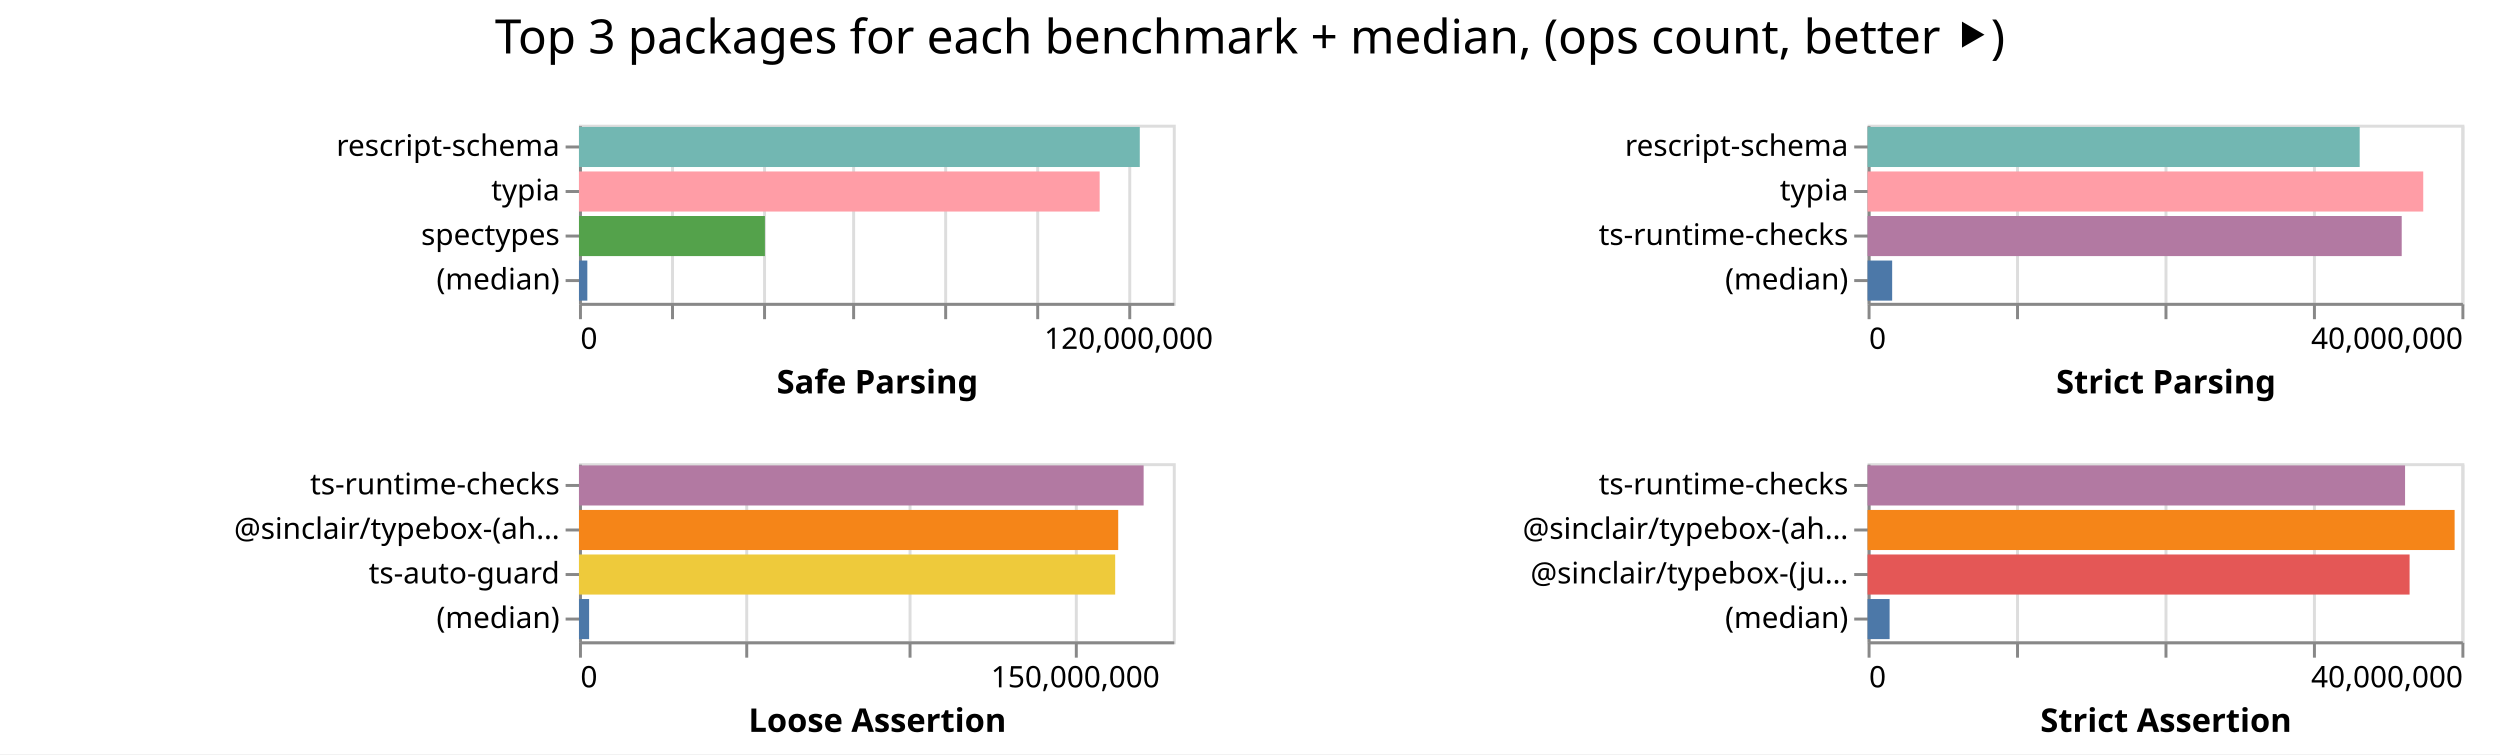
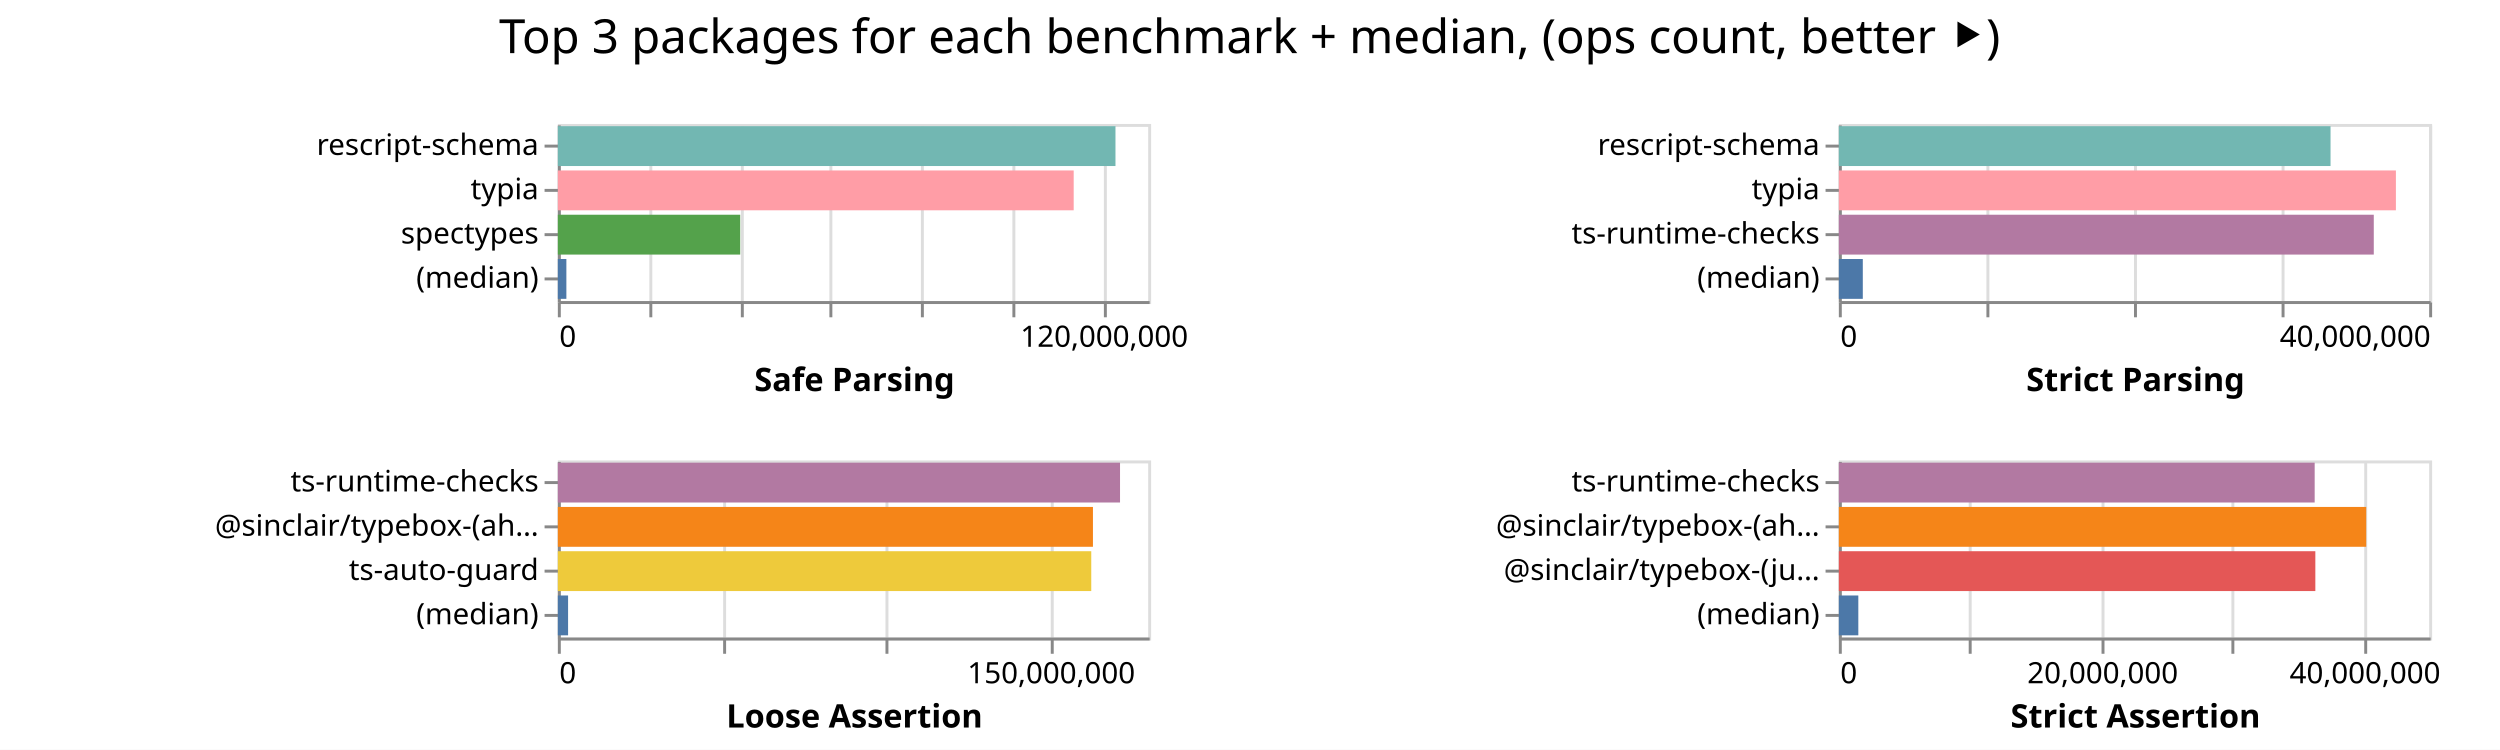
- <svg xmlns="http://www.w3.org/2000/svg" width="842" height="254" class="marks">
-   <path fill="#fff" d="M0 0h842v254H0z" />
+ <svg xmlns="http://www.w3.org/2000/svg" width="847" height="254" class="marks">
+   <path fill="#fff" d="M0 0h847v254H0z" />
  <g fill="none" stroke-miterlimit="10" aria-roledescription="group mark container" class="mark-group role-frame root">
-     <path d="M195 42" aria-hidden="true" class="background" />
+     <path d="M189 42" aria-hidden="true" class="background" />
    <g aria-roledescription="group mark container" class="mark-group role-scope child__Safe_Parsing_group">
-       <path stroke="#ddd" d="M195.5 42.5h200v60h-200Z" aria-hidden="true" class="background" />
+       <path stroke="#ddd" d="M189.5 42.5h200v60h-200Z" aria-hidden="true" class="background" />
      <g aria-hidden="true" class="mark-group role-axis">
-         <path d="M195.5 102.5" aria-hidden="true" class="background" pointer-events="none" />
+         <path d="M189.5 102.5" aria-hidden="true" class="background" pointer-events="none" />
        <g stroke="#ddd" class="mark-rule role-axis-grid" pointer-events="none">
-           <path d="M195.5 102.5v-60M226.5 102.5v-60M257.5 102.5v-60M287.5 102.5v-60M318.5 102.5v-60M349.5 102.5v-60M380.5 102.5v-60" />
+           <path d="M189.5 102.5v-60M220.5 102.5v-60M251.5 102.5v-60M281.5 102.5v-60M312.5 102.5v-60M343.5 102.5v-60M374.5 102.5v-60" />
        </g>
      </g>
      <g aria-label="X-axis titled 'Safe Parsing' for a linear scale with values from 0 to 130,000,000" aria-roledescription="axis" class="mark-group role-axis" pointer-events="none">
-         <path d="M195.5 102.5" aria-hidden="true" class="background" />
+         <path d="M189.5 102.5" aria-hidden="true" class="background" />
        <g stroke="#888" class="mark-rule role-axis-tick">
-           <path d="M195.5 102.5v5M226.5 102.5v5M257.5 102.5v5M287.5 102.5v5M318.5 102.5v5M349.5 102.5v5M380.5 102.5v5" />
+           <path d="M189.5 102.5v5M220.5 102.5v5M251.5 102.5v5M281.5 102.5v5M312.5 102.5v5M343.5 102.5v5M374.5 102.5v5" />
        </g>
        <g fill="#000" class="mark-text role-axis-label" font-family="sans-serif" font-size="10">
-           <text transform="translate(195.5 117.5)">0</text>
-           <text text-anchor="middle" transform="translate(380.115 117.5)">120,000,000</text>
+           <text transform="translate(189.5 117.5)">0</text>
+           <text text-anchor="middle" transform="translate(374.115 117.5)">120,000,000</text>
        </g>
-         <path stroke="#888" d="M195.5 102.5h200" class="mark-rule role-axis-domain" />
-         <text fill="#000" class="mark-text role-axis-title" font-family="sans-serif" font-size="11" font-weight="bold" text-anchor="middle" transform="translate(295.5 132.5)">Safe Parsing</text>
+         <path stroke="#888" d="M189.5 102.5h200" class="mark-rule role-axis-domain" />
+         <text fill="#000" class="mark-text role-axis-title" font-family="sans-serif" font-size="11" font-weight="bold" text-anchor="middle" transform="translate(289.5 132.5)">Safe Parsing</text>
      </g>
      <g aria-label="Y-axis for a discrete scale with 4 values: rescript-schema, typia, spectypes, (median)" aria-roledescription="axis" class="mark-group role-axis" pointer-events="none">
-         <path d="M195.5 42.5" aria-hidden="true" class="background" />
+         <path d="M189.5 42.5" aria-hidden="true" class="background" />
        <g stroke="#888" class="mark-rule role-axis-tick">
-           <path d="M195.5 49.5h-5M195.5 64.5h-5M195.5 79.5h-5M195.5 94.5h-5" />
+           <path d="M189.5 49.5h-5M189.5 64.5h-5M189.5 79.5h-5M189.5 94.5h-5" />
        </g>
        <g fill="#000" class="mark-text role-axis-label" font-family="sans-serif" font-size="10" text-anchor="end">
-           <text transform="translate(188.5 52.5)">rescript-schema</text>
-           <text transform="translate(188.5 67.5)">typia</text>
-           <text transform="translate(188.5 82.5)">spectypes</text>
-           <text transform="translate(188.5 97.5)">(median)</text>
+           <text transform="translate(182.5 52.5)">rescript-schema</text>
+           <text transform="translate(182.5 67.5)">typia</text>
+           <text transform="translate(182.5 82.5)">spectypes</text>
+           <text transform="translate(182.5 97.5)">(median)</text>
        </g>
-         <path stroke="#888" d="M195.5 42.5v60" class="mark-rule role-axis-domain" />
+         <path stroke="#888" d="M189.5 42.5v60" class="mark-rule role-axis-domain" />
      </g>
      <g aria-roledescription="rect mark container" class="mark-rect role-mark child__Safe_Parsing_marks">
-         <path fill="#72b7b2" d="M195 42.75h188.88v13.5H195Z" aria-label="Safe Parsing: 122772007; name: rescript-schema" aria-roledescription="bar" />
-         <path fill="#ff9da6" d="M195 57.75h175.364v13.5H195Z" aria-label="Safe Parsing: 113986744; name: typia" aria-roledescription="bar" />
-         <path fill="#54a24b" d="M195 72.75h62.621v13.5H195Z" aria-label="Safe Parsing: 40703699; name: spectypes" aria-roledescription="bar" />
-         <path fill="#4c78a8" d="M195 87.75h2.812v13.5H195Z" aria-label="Safe Parsing: 1827729; name: (median)" aria-roledescription="bar" />
+         <path fill="#72b7b2" d="M189 42.75h188.924v13.5H189Z" aria-label="Safe Parsing: 122800625; name: rescript-schema" aria-roledescription="bar" />
+         <path fill="#ff9da6" d="M189 57.75h174.767v13.5H189Z" aria-label="Safe Parsing: 113598355; name: typia" aria-roledescription="bar" />
+         <path fill="#54a24b" d="M189 72.75h61.788v13.5H189Z" aria-label="Safe Parsing: 40162163; name: spectypes" aria-roledescription="bar" />
+         <path fill="#4c78a8" d="M189 87.75h2.888v13.5H189Z" aria-label="Safe Parsing: 1877129; name: (median)" aria-roledescription="bar" />
      </g>
    </g>
    <g aria-roledescription="group mark container" class="mark-group role-scope child__Strict_Parsing_group">
-       <path stroke="#ddd" d="M629.5 42.5h200v60h-200Z" aria-hidden="true" class="background" />
+       <path stroke="#ddd" d="M623.5 42.5h200v60h-200Z" aria-hidden="true" class="background" />
      <g aria-hidden="true" class="mark-group role-axis">
-         <path d="M629.5 102.5" aria-hidden="true" class="background" pointer-events="none" />
+         <path d="M623.5 102.5" aria-hidden="true" class="background" pointer-events="none" />
        <g stroke="#ddd" class="mark-rule role-axis-grid" pointer-events="none">
-           <path d="M629.5 102.5v-60M679.5 102.5v-60M729.5 102.5v-60M779.5 102.5v-60M829.5 102.5v-60" />
+           <path d="M623.5 102.5v-60M673.5 102.5v-60M723.5 102.5v-60M773.5 102.5v-60M823.5 102.5v-60" />
        </g>
      </g>
      <g aria-label="X-axis titled 'Strict Parsing' for a linear scale with values from 0 to 40,000,000" aria-roledescription="axis" class="mark-group role-axis" pointer-events="none">
-         <path d="M629.5 102.5" aria-hidden="true" class="background" />
+         <path d="M623.5 102.5" aria-hidden="true" class="background" />
        <g stroke="#888" class="mark-rule role-axis-tick">
-           <path d="M629.5 102.5v5M679.5 102.5v5M729.5 102.5v5M779.5 102.5v5M829.5 102.5v5" />
+           <path d="M623.5 102.5v5M673.5 102.5v5M723.5 102.5v5M773.5 102.5v5M823.5 102.5v5" />
        </g>
        <g fill="#000" class="mark-text role-axis-label" font-family="sans-serif" font-size="10">
-           <text transform="translate(629.5 117.5)">0</text>
-           <text text-anchor="end" transform="translate(829.5 117.5)">40,000,000</text>
+           <text transform="translate(623.5 117.5)">0</text>
+           <text text-anchor="end" transform="translate(823.5 117.5)">40,000,000</text>
        </g>
-         <path stroke="#888" d="M629.5 102.5h200" class="mark-rule role-axis-domain" />
-         <text fill="#000" class="mark-text role-axis-title" font-family="sans-serif" font-size="11" font-weight="bold" text-anchor="middle" transform="translate(729.5 132.5)">Strict Parsing</text>
+         <path stroke="#888" d="M623.5 102.5h200" class="mark-rule role-axis-domain" />
+         <text fill="#000" class="mark-text role-axis-title" font-family="sans-serif" font-size="11" font-weight="bold" text-anchor="middle" transform="translate(723.5 132.5)">Strict Parsing</text>
      </g>
      <g aria-label="Y-axis for a discrete scale with 4 values: rescript-schema, typia, ts-runtime-checks, (median)" aria-roledescription="axis" class="mark-group role-axis" pointer-events="none">
-         <path d="M629.5 42.5" aria-hidden="true" class="background" />
+         <path d="M623.5 42.5" aria-hidden="true" class="background" />
        <g stroke="#888" class="mark-rule role-axis-tick">
-           <path d="M629.5 49.5h-5M629.5 64.5h-5M629.5 79.5h-5M629.5 94.5h-5" />
+           <path d="M623.5 49.5h-5M623.5 64.5h-5M623.5 79.5h-5M623.5 94.5h-5" />
        </g>
        <g fill="#000" class="mark-text role-axis-label" font-family="sans-serif" font-size="10" text-anchor="end">
-           <text transform="translate(622.5 52.5)">rescript-schema</text>
-           <text transform="translate(622.5 67.5)">typia</text>
-           <text transform="translate(622.5 82.5)">ts-runtime-checks</text>
-           <text transform="translate(622.5 97.5)">(median)</text>
+           <text transform="translate(616.5 52.5)">rescript-schema</text>
+           <text transform="translate(616.5 67.5)">typia</text>
+           <text transform="translate(616.5 82.5)">ts-runtime-checks</text>
+           <text transform="translate(616.5 97.5)">(median)</text>
        </g>
-         <path stroke="#888" d="M629.5 42.5v60" class="mark-rule role-axis-domain" />
+         <path stroke="#888" d="M623.5 42.5v60" class="mark-rule role-axis-domain" />
      </g>
      <g aria-roledescription="rect mark container" class="mark-rect role-mark child__Strict_Parsing_marks">
-         <path fill="#72b7b2" d="M629 42.75h165.742v13.5H629Z" aria-label="Strict Parsing: 33148429; name: rescript-schema" aria-roledescription="bar" />
-         <path fill="#ff9da6" d="M629 57.75h187.145v13.5H629Z" aria-label="Strict Parsing: 37428964; name: typia" aria-roledescription="bar" />
-         <path fill="#b279a2" d="M629 72.75h179.896v13.5H629Z" aria-label="Strict Parsing: 35979203; name: ts-runtime-checks" aria-roledescription="bar" />
-         <path fill="#4c78a8" d="M629 87.75h8.279v13.5H629Z" aria-label="Strict Parsing: 1655782; name: (median)" aria-roledescription="bar" />
+         <path fill="#72b7b2" d="M623 42.75h166.585v13.5H623Z" aria-label="Strict Parsing: 33317079; name: rescript-schema" aria-roledescription="bar" />
+         <path fill="#ff9da6" d="M623 57.75h188.732v13.5H623Z" aria-label="Strict Parsing: 37746322; name: typia" aria-roledescription="bar" />
+         <path fill="#b279a2" d="M623 72.75h181.237v13.5H623Z" aria-label="Strict Parsing: 36247335; name: ts-runtime-checks" aria-roledescription="bar" />
+         <path fill="#4c78a8" d="M623 87.75h8.117v13.5H623Z" aria-label="Strict Parsing: 1623350; name: (median)" aria-roledescription="bar" />
      </g>
    </g>
    <g aria-roledescription="group mark container" class="mark-group role-scope child__Loose_Assertion_group">
-       <path stroke="#ddd" d="M195.5 156.5h200v60h-200Z" aria-hidden="true" class="background" />
+       <path stroke="#ddd" d="M189.5 156.5h200v60h-200Z" aria-hidden="true" class="background" />
      <g aria-hidden="true" class="mark-group role-axis">
-         <path d="M195.5 216.5" aria-hidden="true" class="background" pointer-events="none" />
+         <path d="M189.5 216.5" aria-hidden="true" class="background" pointer-events="none" />
        <g stroke="#ddd" class="mark-rule role-axis-grid" pointer-events="none">
-           <path d="M195.5 216.5v-60M251.5 216.5v-60M306.5 216.5v-60M362.5 216.5v-60" />
+           <path d="M189.5 216.5v-60M245.5 216.5v-60M300.5 216.5v-60M356.5 216.5v-60" />
        </g>
      </g>
      <g aria-label="X-axis titled 'Loose Assertion' for a linear scale with values from 0 to 180,000,000" aria-roledescription="axis" class="mark-group role-axis" pointer-events="none">
-         <path d="M195.5 216.5" aria-hidden="true" class="background" />
+         <path d="M189.5 216.5" aria-hidden="true" class="background" />
        <g stroke="#888" class="mark-rule role-axis-tick">
-           <path d="M195.5 216.5v5M251.5 216.5v5M306.5 216.5v5M362.5 216.5v5" />
+           <path d="M189.5 216.5v5M245.5 216.5v5M300.5 216.5v5M356.5 216.5v5" />
        </g>
        <g fill="#000" class="mark-text role-axis-label" font-family="sans-serif" font-size="10">
-           <text transform="translate(195.5 231.5)">0</text>
-           <text text-anchor="middle" transform="translate(362.167 231.5)">150,000,000</text>
+           <text transform="translate(189.5 231.5)">0</text>
+           <text text-anchor="middle" transform="translate(356.167 231.5)">150,000,000</text>
        </g>
-         <path stroke="#888" d="M195.5 216.5h200" class="mark-rule role-axis-domain" />
-         <text fill="#000" class="mark-text role-axis-title" font-family="sans-serif" font-size="11" font-weight="bold" text-anchor="middle" transform="translate(295.5 246.5)">Loose Assertion</text>
+         <path stroke="#888" d="M189.5 216.5h200" class="mark-rule role-axis-domain" />
+         <text fill="#000" class="mark-text role-axis-title" font-family="sans-serif" font-size="11" font-weight="bold" text-anchor="middle" transform="translate(289.5 246.5)">Loose Assertion</text>
      </g>
      <g aria-label="Y-axis for a discrete scale with 4 values: ts-runtime-checks, @sinclair/typebox-(ahead-of-time), ts-auto-guard, (median)" aria-roledescription="axis" class="mark-group role-axis" pointer-events="none">
-         <path d="M195.5 156.5" aria-hidden="true" class="background" />
+         <path d="M189.5 156.5" aria-hidden="true" class="background" />
        <g stroke="#888" class="mark-rule role-axis-tick">
-           <path d="M195.5 163.5h-5M195.5 178.5h-5M195.5 193.5h-5M195.5 208.5h-5" />
+           <path d="M189.5 163.5h-5M189.5 178.5h-5M189.5 193.5h-5M189.5 208.5h-5" />
        </g>
        <g fill="#000" class="mark-text role-axis-label" font-family="sans-serif" font-size="10" text-anchor="end">
-           <text transform="translate(188.5 166.5)">ts-runtime-checks</text>
-           <text transform="translate(188.5 181.5)">@sinclair/typebox-(ah…</text>
-           <text transform="translate(188.5 196.5)">ts-auto-guard</text>
-           <text transform="translate(188.5 211.5)">(median)</text>
+           <text transform="translate(182.5 166.5)">ts-runtime-checks</text>
+           <text transform="translate(182.5 181.5)">@sinclair/typebox-(ah…</text>
+           <text transform="translate(182.5 196.5)">ts-auto-guard</text>
+           <text transform="translate(182.5 211.5)">(median)</text>
        </g>
-         <path stroke="#888" d="M195.5 156.5v60" class="mark-rule role-axis-domain" />
+         <path stroke="#888" d="M189.5 156.5v60" class="mark-rule role-axis-domain" />
      </g>
      <g aria-roledescription="rect mark container" class="mark-rect role-mark child__Loose_Assertion_marks">
-         <path fill="#b279a2" d="M195 156.75h190.177v13.5H195Z" aria-label="Loose Assertion: 171159087; name: ts-runtime-checks" aria-roledescription="bar" />
-         <path fill="#f58518" d="M195 171.75h181.613v13.5H195Z" aria-label="Loose Assertion: 163451609; name: @sinclair/typebox-(ahead-of-time)" aria-roledescription="bar" />
-         <path fill="#eeca3b" d="M195 186.75h180.593v13.5H195Z" aria-label="Loose Assertion: 162534027; name: ts-auto-guard" aria-roledescription="bar" />
-         <path fill="#4c78a8" d="M195 201.75h3.413v13.5H195Z" aria-label="Loose Assertion: 3071908; name: (median)" aria-roledescription="bar" />
+         <path fill="#b279a2" d="M189 156.75h190.465v13.5H189Z" aria-label="Loose Assertion: 171418592; name: ts-runtime-checks" aria-roledescription="bar" />
+         <path fill="#f58518" d="M189 171.75h181.29v13.5H189Z" aria-label="Loose Assertion: 163160726; name: @sinclair/typebox-(ahead-of-time)" aria-roledescription="bar" />
+         <path fill="#eeca3b" d="M189 186.75h180.718v13.5H189Z" aria-label="Loose Assertion: 162646083; name: ts-auto-guard" aria-roledescription="bar" />
+         <path fill="#4c78a8" d="M189 201.75h3.466v13.5H189Z" aria-label="Loose Assertion: 3119325; name: (median)" aria-roledescription="bar" />
      </g>
    </g>
    <g aria-roledescription="group mark container" class="mark-group role-scope child__Strict_Assertion_group">
-       <path stroke="#ddd" d="M629.5 156.5h200v60h-200Z" aria-hidden="true" class="background" />
+       <path stroke="#ddd" d="M623.5 156.5h200v60h-200Z" aria-hidden="true" class="background" />
      <g aria-hidden="true" class="mark-group role-axis">
-         <path d="M629.5 216.5" aria-hidden="true" class="background" pointer-events="none" />
+         <path d="M623.5 216.5" aria-hidden="true" class="background" pointer-events="none" />
        <g stroke="#ddd" class="mark-rule role-axis-grid" pointer-events="none">
-           <path d="M629.5 216.5v-60M679.5 216.5v-60M729.5 216.5v-60M779.5 216.5v-60M829.5 216.5v-60" />
+           <path d="M623.5 216.5v-60M667.5 216.5v-60M712.5 216.5v-60M756.5 216.5v-60M801.5 216.5v-60" />
        </g>
      </g>
-       <g aria-label="X-axis titled 'Strict Assertion' for a linear scale with values from 0 to 40,000,000" aria-roledescription="axis" class="mark-group role-axis" pointer-events="none">
-         <path d="M629.5 216.5" aria-hidden="true" class="background" />
+       <g aria-label="X-axis titled 'Strict Assertion' for a linear scale with values from 0 to 45,000,000" aria-roledescription="axis" class="mark-group role-axis" pointer-events="none">
+         <path d="M623.5 216.5" aria-hidden="true" class="background" />
        <g stroke="#888" class="mark-rule role-axis-tick">
-           <path d="M629.5 216.5v5M679.5 216.5v5M729.5 216.5v5M779.5 216.5v5M829.5 216.5v5" />
+           <path d="M623.5 216.5v5M667.5 216.5v5M712.5 216.5v5M756.5 216.5v5M801.5 216.5v5" />
        </g>
        <g fill="#000" class="mark-text role-axis-label" font-family="sans-serif" font-size="10">
-           <text transform="translate(629.5 231.5)">0</text>
-           <text text-anchor="end" transform="translate(829.5 231.5)">40,000,000</text>
+           <text transform="translate(623.5 231.5)">0</text>
+           <text text-anchor="middle" transform="translate(712.389 231.5)">20,000,000</text>
+           <text text-anchor="middle" transform="translate(801.278 231.5)">40,000,000</text>
        </g>
-         <path stroke="#888" d="M629.5 216.5h200" class="mark-rule role-axis-domain" />
-         <text fill="#000" class="mark-text role-axis-title" font-family="sans-serif" font-size="11" font-weight="bold" text-anchor="middle" transform="translate(729.5 246.5)">Strict Assertion</text>
+         <path stroke="#888" d="M623.5 216.5h200" class="mark-rule role-axis-domain" />
+         <text fill="#000" class="mark-text role-axis-title" font-family="sans-serif" font-size="11" font-weight="bold" text-anchor="middle" transform="translate(723.5 246.5)">Strict Assertion</text>
      </g>
      <g aria-label="Y-axis for a discrete scale with 4 values: ts-runtime-checks, @sinclair/typebox-(ahead-of-time), @sinclair/typebox-(just-in-time), (median)" aria-roledescription="axis" class="mark-group role-axis" pointer-events="none">
-         <path d="M629.5 156.5" aria-hidden="true" class="background" />
+         <path d="M623.5 156.5" aria-hidden="true" class="background" />
        <g stroke="#888" class="mark-rule role-axis-tick">
-           <path d="M629.5 163.5h-5M629.5 178.5h-5M629.5 193.5h-5M629.5 208.5h-5" />
+           <path d="M623.5 163.5h-5M623.5 178.5h-5M623.5 193.5h-5M623.5 208.5h-5" />
        </g>
        <g fill="#000" class="mark-text role-axis-label" font-family="sans-serif" font-size="10" text-anchor="end">
-           <text transform="translate(622.5 166.5)">ts-runtime-checks</text>
-           <text transform="translate(622.5 181.5)">@sinclair/typebox-(ah…</text>
-           <text transform="translate(622.5 196.5)">@sinclair/typebox-(ju…</text>
-           <text transform="translate(622.5 211.5)">(median)</text>
+           <text transform="translate(616.5 166.5)">ts-runtime-checks</text>
+           <text transform="translate(616.5 181.5)">@sinclair/typebox-(ah…</text>
+           <text transform="translate(616.5 196.5)">@sinclair/typebox-(ju…</text>
+           <text transform="translate(616.5 211.5)">(median)</text>
        </g>
-         <path stroke="#888" d="M629.5 156.5v60" class="mark-rule role-axis-domain" />
+         <path stroke="#888" d="M623.5 156.5v60" class="mark-rule role-axis-domain" />
      </g>
      <g aria-roledescription="rect mark container" class="mark-rect role-mark child__Strict_Assertion_marks">
-         <path fill="#b279a2" d="M629 156.75h181.025v13.5H629Z" aria-label="Strict Assertion: 36205049; name: ts-runtime-checks" aria-roledescription="bar" />
-         <path fill="#f58518" d="M629 171.75h197.717v13.5H629Z" aria-label="Strict Assertion: 39543306; name: @sinclair/typebox-(ahead-of-time)" aria-roledescription="bar" />
-         <path fill="#e45756" d="M629 186.75h182.551v13.5H629Z" aria-label="Strict Assertion: 36510218; name: @sinclair/typebox-(just-in-time)" aria-roledescription="bar" />
-         <path fill="#4c78a8" d="M629 201.75h7.42v13.5H629Z" aria-label="Strict Assertion: 1483930; name: (median)" aria-roledescription="bar" />
+         <path fill="#b279a2" d="M623 156.75h161.212v13.5H623Z" aria-label="Strict Assertion: 36272652; name: ts-runtime-checks" aria-roledescription="bar" />
+         <path fill="#f58518" d="M623 171.75h178.671v13.5H623Z" aria-label="Strict Assertion: 40201051; name: @sinclair/typebox-(ahead-of-time)" aria-roledescription="bar" />
+         <path fill="#e45756" d="M623 186.75h161.438v13.5H623Z" aria-label="Strict Assertion: 36323449; name: @sinclair/typebox-(just-in-time)" aria-roledescription="bar" />
+         <path fill="#4c78a8" d="M623 201.75h6.6v13.5H623Z" aria-label="Strict Assertion: 1485019; name: (median)" aria-roledescription="bar" />
      </g>
    </g>
    <g class="mark-group role-title">
-       <path d="M421 5" aria-hidden="true" class="background" pointer-events="none" />
-       <text fill="#000" aria-label="Title text 'Top 3 packages for each benchmark + median, (ops count, better ⯈)'" aria-roledescription="title" class="mark-text role-title-text" font-family="sans-serif" font-size="16" pointer-events="none" text-anchor="middle" transform="translate(421 18)">Top 3 packages for each benchmark + median, (ops count, better ⯈)</text>
+       <path d="M423.389 5" aria-hidden="true" class="background" pointer-events="none" />
+       <text fill="#000" aria-label="Title text 'Top 3 packages for each benchmark + median, (ops count, better ⯈)'" aria-roledescription="title" class="mark-text role-title-text" font-family="sans-serif" font-size="16" pointer-events="none" text-anchor="middle" transform="translate(423.389 18)">Top 3 packages for each benchmark + median, (ops count, better ⯈)</text>
    </g>
  </g>
</svg>
